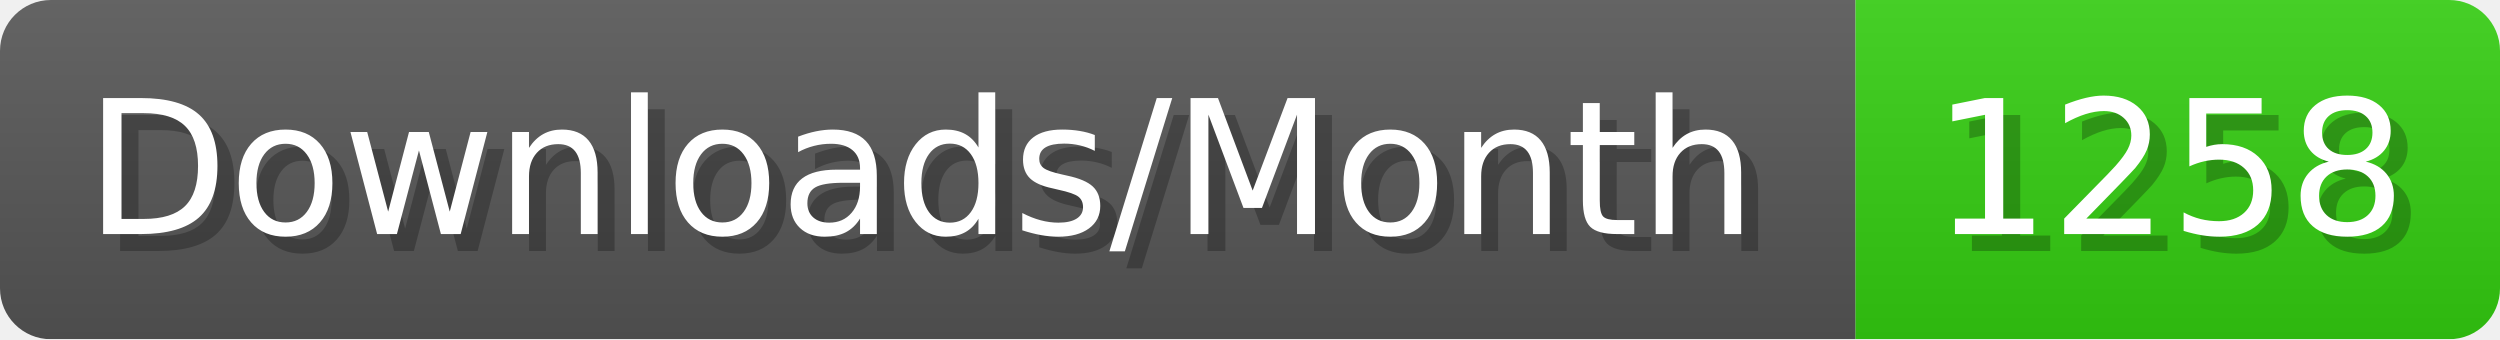
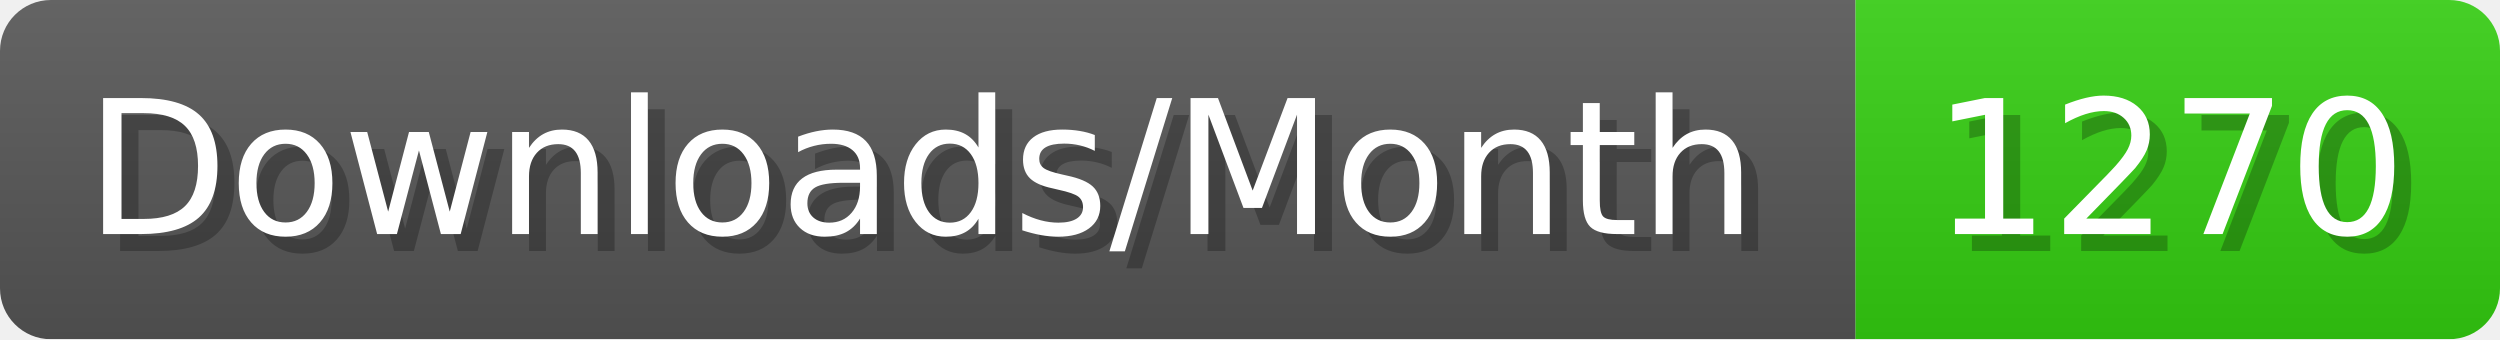
- <svg xmlns="http://www.w3.org/2000/svg" width="147.4" height="20" viewBox="0 0 1474 200" role="img" aria-label="Downloads/Month: 1258">
+ <svg xmlns="http://www.w3.org/2000/svg" width="147.4" height="20" viewBox="0 0 1474 200" role="img" aria-label="Downloads/Month: 1270">
  <linearGradient id="YlXUI" x2="0" y2="100%">
    <stop offset="0" stop-opacity=".1" stop-color="#EEE" />
    <stop offset="1" stop-opacity=".1" />
  </linearGradient>
  <mask id="JHhop">
    <rect width="1474" height="200" rx="30" fill="#FFF" />
  </mask>
  <g mask="url(#JHhop)">
    <rect width="1094" height="200" fill="#555" />
    <rect width="380" height="200" fill="#3C1" x="1094" />
    <rect width="1474" height="200" fill="url(#YlXUI)" />
  </g>
  <g aria-hidden="true" fill="#fff" text-anchor="start" font-family="Verdana,DejaVu Sans,sans-serif" font-size="110">
    <text x="60" y="148" textLength="994" fill="#000" opacity="0.25">Downloads/Month</text>
    <text x="50" y="138" textLength="994">Downloads/Month</text>
-     <text x="1149" y="148" textLength="280" fill="#000" opacity="0.25">1258</text>
-     <text x="1139" y="138" textLength="280">1258</text>
+     <text x="1149" y="148" textLength="280" fill="#000" opacity="0.25">1270</text>
+     <text x="1139" y="138" textLength="280">1270</text>
  </g>
</svg>
